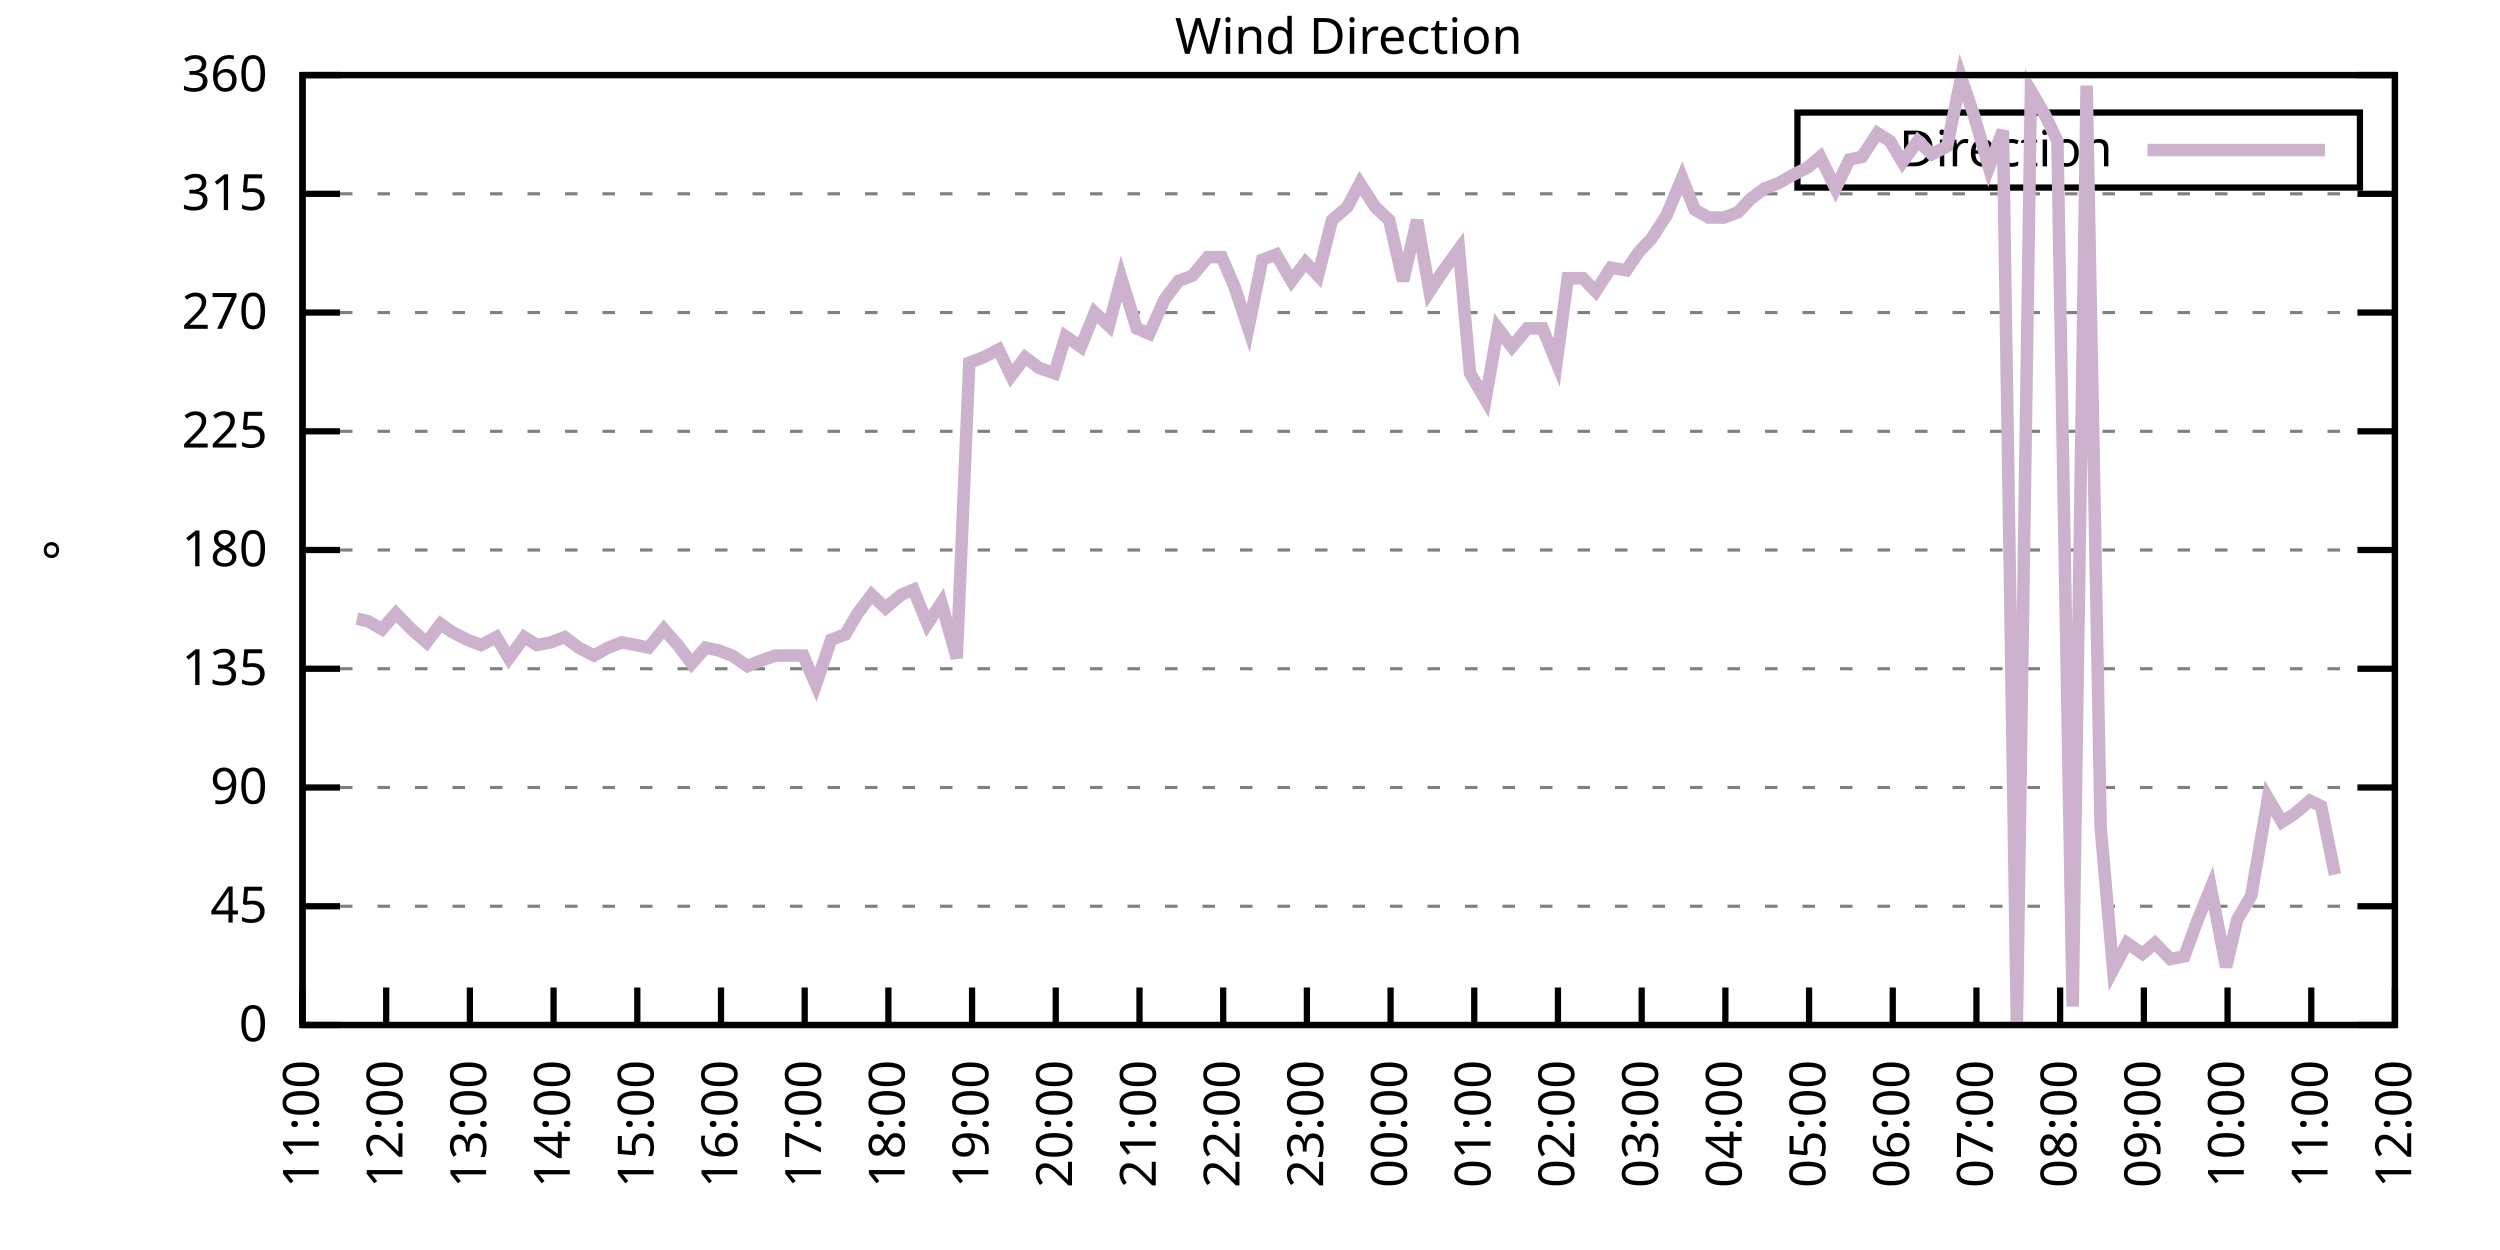
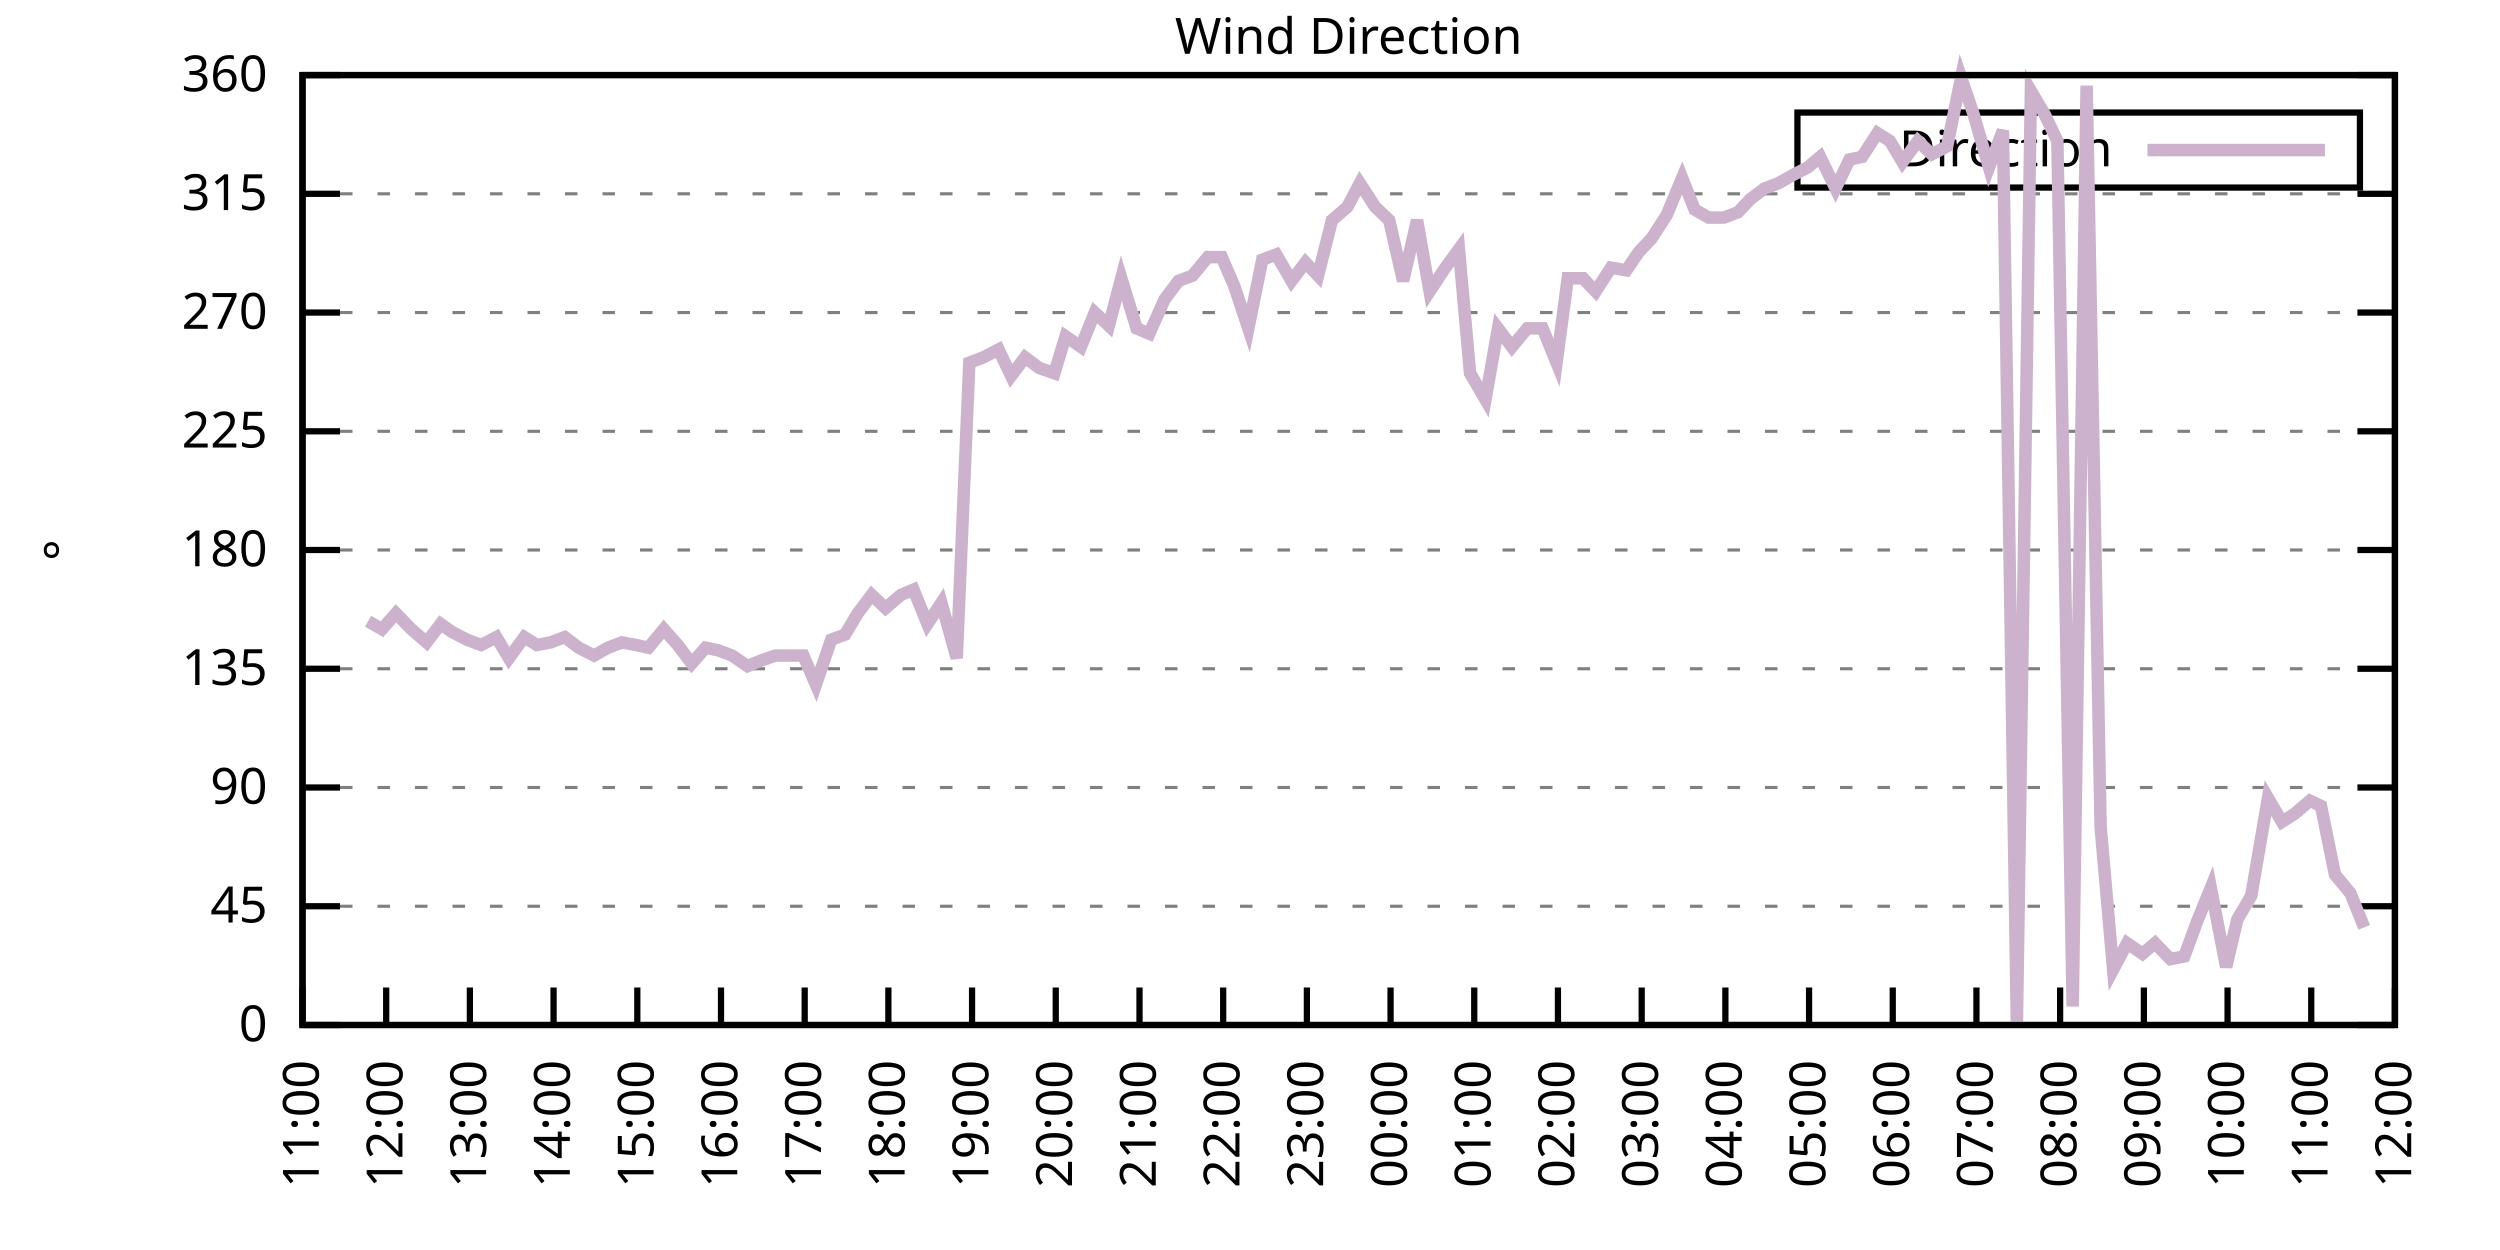
<svg xmlns="http://www.w3.org/2000/svg" xmlns:xlink="http://www.w3.org/1999/xlink" width="400" height="200" viewBox="0 0 400 200">
  <g id="gnuplot_canvas">
    <rect x="0" y="0" width="400" height="200" fill="none" />
    <defs>
      <circle id="gpDot" r="0.5" stroke-width="0.5" stroke="currentColor" />
      <path id="gpPt0" stroke-width="0.333" stroke="currentColor" d="M-1,0 h2 M0,-1 v2" />
      <path id="gpPt1" stroke-width="0.333" stroke="currentColor" d="M-1,-1 L1,1 M1,-1 L-1,1" />
      <path id="gpPt2" stroke-width="0.333" stroke="currentColor" d="M-1,0 L1,0 M0,-1 L0,1 M-1,-1 L1,1 M-1,1 L1,-1" />
      <rect id="gpPt3" stroke-width="0.333" stroke="currentColor" x="-1" y="-1" width="2" height="2" />
      <rect id="gpPt4" stroke-width="0.333" stroke="currentColor" fill="currentColor" x="-1" y="-1" width="2" height="2" />
      <circle id="gpPt5" stroke-width="0.333" stroke="currentColor" cx="0" cy="0" r="1" />
      <use xlink:href="#gpPt5" id="gpPt6" fill="currentColor" stroke="none" />
      <path id="gpPt7" stroke-width="0.333" stroke="currentColor" d="M0,-1.33 L-1.33,0.67 L1.33,0.67 z" />
      <use xlink:href="#gpPt7" id="gpPt8" fill="currentColor" stroke="none" />
      <use xlink:href="#gpPt7" id="gpPt9" stroke="currentColor" transform="rotate(180)" />
      <use xlink:href="#gpPt9" id="gpPt10" fill="currentColor" stroke="none" />
      <use xlink:href="#gpPt3" id="gpPt11" stroke="currentColor" transform="rotate(45)" />
      <use xlink:href="#gpPt11" id="gpPt12" fill="currentColor" stroke="none" />
      <path id="gpPt13" stroke-width="0.333" stroke="currentColor" d="M0,1.330 L1.265,0.411 L0.782,-1.067 L-0.782,-1.076 L-1.265,0.411 z" />
      <use xlink:href="#gpPt13" id="gpPt14" fill="currentColor" stroke="none" />
      <filter id="textbox" filterUnits="objectBoundingBox" x="0" y="0" height="1" width="1">
        <feFlood flood-color="white" flood-opacity="1" result="bgnd" />
        <feComposite in="SourceGraphic" in2="bgnd" operator="atop" />
      </filter>
      <filter id="greybox" filterUnits="objectBoundingBox" x="0" y="0" height="1" width="1">
        <feFlood flood-color="lightgrey" flood-opacity="1" result="grey" />
        <feComposite in="SourceGraphic" in2="grey" operator="atop" />
      </filter>
    </defs>
    <g fill="none" color="white" stroke="currentColor" stroke-width="1.00" stroke-linecap="butt" stroke-linejoin="miter">
</g>
    <g fill="none" color="black" stroke="currentColor" stroke-width="1.00" stroke-linecap="butt" stroke-linejoin="miter">
      <g stroke="none" shape-rendering="crispEdges">
        <polygon fill="rgb(255, 255, 255)" points="48.40,164.00 383.18,164.00 383.18,12.02 48.40,12.02 " />
      </g>
    </g>
    <g fill="none" color="black" stroke="currentColor" stroke-width="1.00" stroke-linecap="butt" stroke-linejoin="miter">
</g>
    <g fill="none" color="black" stroke="black" stroke-width="0.50" stroke-linecap="butt" stroke-linejoin="miter">
</g>
    <g fill="none" color="gray" stroke="currentColor" stroke-width="0.50" stroke-linecap="butt" stroke-linejoin="miter">
      <path stroke="gray" stroke-dasharray="2,4" class="gridline" d="M48.40,164.00 L383.19,164.00  " />
    </g>
    <g fill="none" color="gray" stroke="gray" stroke-width="1.00" stroke-linecap="butt" stroke-linejoin="miter">
</g>
    <g fill="none" color="black" stroke="currentColor" stroke-width="1.00" stroke-linecap="butt" stroke-linejoin="miter">
      <path stroke="black" d="M48.40,164.00 L54.40,164.00 M383.19,164.00 L377.19,164.00  " />
      <g transform="translate(42.80,166.60)" stroke="none" fill="black" font-family="Sans" font-size="8.00" text-anchor="end">
        <text>
          <tspan font-family="Sans"> 0</tspan>
        </text>
      </g>
    </g>
    <g fill="none" color="black" stroke="currentColor" stroke-width="1.00" stroke-linecap="butt" stroke-linejoin="miter">
</g>
    <g fill="none" color="black" stroke="black" stroke-width="0.50" stroke-linecap="butt" stroke-linejoin="miter">
</g>
    <g fill="none" color="gray" stroke="currentColor" stroke-width="0.50" stroke-linecap="butt" stroke-linejoin="miter">
      <path stroke="gray" stroke-dasharray="2,4" class="gridline" d="M48.40,145.00 L383.19,145.00  " />
    </g>
    <g fill="none" color="gray" stroke="gray" stroke-width="1.00" stroke-linecap="butt" stroke-linejoin="miter">
</g>
    <g fill="none" color="black" stroke="currentColor" stroke-width="1.00" stroke-linecap="butt" stroke-linejoin="miter">
      <path stroke="black" d="M48.40,145.00 L54.40,145.00 M383.19,145.00 L377.19,145.00  " />
      <g transform="translate(42.80,147.60)" stroke="none" fill="black" font-family="Sans" font-size="8.00" text-anchor="end">
        <text>
          <tspan font-family="Sans"> 45</tspan>
        </text>
      </g>
    </g>
    <g fill="none" color="black" stroke="currentColor" stroke-width="1.00" stroke-linecap="butt" stroke-linejoin="miter">
</g>
    <g fill="none" color="black" stroke="black" stroke-width="0.50" stroke-linecap="butt" stroke-linejoin="miter">
</g>
    <g fill="none" color="gray" stroke="currentColor" stroke-width="0.50" stroke-linecap="butt" stroke-linejoin="miter">
      <path stroke="gray" stroke-dasharray="2,4" class="gridline" d="M48.40,126.00 L383.19,126.00  " />
    </g>
    <g fill="none" color="gray" stroke="gray" stroke-width="1.00" stroke-linecap="butt" stroke-linejoin="miter">
</g>
    <g fill="none" color="black" stroke="currentColor" stroke-width="1.00" stroke-linecap="butt" stroke-linejoin="miter">
      <path stroke="black" d="M48.40,126.00 L54.40,126.00 M383.19,126.00 L377.19,126.00  " />
      <g transform="translate(42.80,128.60)" stroke="none" fill="black" font-family="Sans" font-size="8.00" text-anchor="end">
        <text>
          <tspan font-family="Sans"> 90</tspan>
        </text>
      </g>
    </g>
    <g fill="none" color="black" stroke="currentColor" stroke-width="1.00" stroke-linecap="butt" stroke-linejoin="miter">
</g>
    <g fill="none" color="black" stroke="black" stroke-width="0.50" stroke-linecap="butt" stroke-linejoin="miter">
</g>
    <g fill="none" color="gray" stroke="currentColor" stroke-width="0.50" stroke-linecap="butt" stroke-linejoin="miter">
      <path stroke="gray" stroke-dasharray="2,4" class="gridline" d="M48.40,107.00 L383.19,107.00  " />
    </g>
    <g fill="none" color="gray" stroke="gray" stroke-width="1.00" stroke-linecap="butt" stroke-linejoin="miter">
</g>
    <g fill="none" color="black" stroke="currentColor" stroke-width="1.00" stroke-linecap="butt" stroke-linejoin="miter">
      <path stroke="black" d="M48.40,107.00 L54.40,107.00 M383.19,107.00 L377.19,107.00  " />
      <g transform="translate(42.80,109.60)" stroke="none" fill="black" font-family="Sans" font-size="8.00" text-anchor="end">
        <text>
          <tspan font-family="Sans"> 135</tspan>
        </text>
      </g>
    </g>
    <g fill="none" color="black" stroke="currentColor" stroke-width="1.00" stroke-linecap="butt" stroke-linejoin="miter">
</g>
    <g fill="none" color="black" stroke="black" stroke-width="0.50" stroke-linecap="butt" stroke-linejoin="miter">
</g>
    <g fill="none" color="gray" stroke="currentColor" stroke-width="0.50" stroke-linecap="butt" stroke-linejoin="miter">
      <path stroke="gray" stroke-dasharray="2,4" class="gridline" d="M48.40,88.00 L383.19,88.00  " />
    </g>
    <g fill="none" color="gray" stroke="gray" stroke-width="1.00" stroke-linecap="butt" stroke-linejoin="miter">
</g>
    <g fill="none" color="black" stroke="currentColor" stroke-width="1.00" stroke-linecap="butt" stroke-linejoin="miter">
      <path stroke="black" d="M48.40,88.00 L54.40,88.00 M383.19,88.00 L377.19,88.00  " />
      <g transform="translate(42.80,90.60)" stroke="none" fill="black" font-family="Sans" font-size="8.00" text-anchor="end">
        <text>
          <tspan font-family="Sans"> 180</tspan>
        </text>
      </g>
    </g>
    <g fill="none" color="black" stroke="currentColor" stroke-width="1.00" stroke-linecap="butt" stroke-linejoin="miter">
</g>
    <g fill="none" color="black" stroke="black" stroke-width="0.50" stroke-linecap="butt" stroke-linejoin="miter">
</g>
    <g fill="none" color="gray" stroke="currentColor" stroke-width="0.50" stroke-linecap="butt" stroke-linejoin="miter">
      <path stroke="gray" stroke-dasharray="2,4" class="gridline" d="M48.40,69.01 L383.19,69.01  " />
    </g>
    <g fill="none" color="gray" stroke="gray" stroke-width="1.00" stroke-linecap="butt" stroke-linejoin="miter">
</g>
    <g fill="none" color="black" stroke="currentColor" stroke-width="1.00" stroke-linecap="butt" stroke-linejoin="miter">
      <path stroke="black" d="M48.40,69.01 L54.40,69.01 M383.19,69.01 L377.19,69.01  " />
      <g transform="translate(42.80,71.61)" stroke="none" fill="black" font-family="Sans" font-size="8.00" text-anchor="end">
        <text>
          <tspan font-family="Sans"> 225</tspan>
        </text>
      </g>
    </g>
    <g fill="none" color="black" stroke="currentColor" stroke-width="1.00" stroke-linecap="butt" stroke-linejoin="miter">
</g>
    <g fill="none" color="black" stroke="black" stroke-width="0.50" stroke-linecap="butt" stroke-linejoin="miter">
</g>
    <g fill="none" color="gray" stroke="currentColor" stroke-width="0.50" stroke-linecap="butt" stroke-linejoin="miter">
      <path stroke="gray" stroke-dasharray="2,4" class="gridline" d="M48.40,50.01 L383.19,50.01  " />
    </g>
    <g fill="none" color="gray" stroke="gray" stroke-width="1.00" stroke-linecap="butt" stroke-linejoin="miter">
</g>
    <g fill="none" color="black" stroke="currentColor" stroke-width="1.00" stroke-linecap="butt" stroke-linejoin="miter">
      <path stroke="black" d="M48.40,50.01 L54.40,50.01 M383.19,50.01 L377.19,50.01  " />
      <g transform="translate(42.80,52.61)" stroke="none" fill="black" font-family="Sans" font-size="8.00" text-anchor="end">
        <text>
          <tspan font-family="Sans"> 270</tspan>
        </text>
      </g>
    </g>
    <g fill="none" color="black" stroke="currentColor" stroke-width="1.00" stroke-linecap="butt" stroke-linejoin="miter">
</g>
    <g fill="none" color="black" stroke="black" stroke-width="0.50" stroke-linecap="butt" stroke-linejoin="miter">
</g>
    <g fill="none" color="gray" stroke="currentColor" stroke-width="0.50" stroke-linecap="butt" stroke-linejoin="miter">
      <path stroke="gray" stroke-dasharray="2,4" class="gridline" d="M48.40,31.01 L383.19,31.01  " />
    </g>
    <g fill="none" color="gray" stroke="gray" stroke-width="1.00" stroke-linecap="butt" stroke-linejoin="miter">
</g>
    <g fill="none" color="black" stroke="currentColor" stroke-width="1.00" stroke-linecap="butt" stroke-linejoin="miter">
      <path stroke="black" d="M48.40,31.01 L54.40,31.01 M383.19,31.01 L377.19,31.01  " />
      <g transform="translate(42.80,33.61)" stroke="none" fill="black" font-family="Sans" font-size="8.00" text-anchor="end">
        <text>
          <tspan font-family="Sans"> 315</tspan>
        </text>
      </g>
    </g>
    <g fill="none" color="black" stroke="currentColor" stroke-width="1.00" stroke-linecap="butt" stroke-linejoin="miter">
</g>
    <g fill="none" color="black" stroke="black" stroke-width="0.50" stroke-linecap="butt" stroke-linejoin="miter">
</g>
    <g fill="none" color="gray" stroke="currentColor" stroke-width="0.50" stroke-linecap="butt" stroke-linejoin="miter">
      <path stroke="gray" stroke-dasharray="2,4" class="gridline" d="M48.40,12.01 L383.19,12.01  " />
    </g>
    <g fill="none" color="gray" stroke="gray" stroke-width="1.00" stroke-linecap="butt" stroke-linejoin="miter">
</g>
    <g fill="none" color="black" stroke="currentColor" stroke-width="1.00" stroke-linecap="butt" stroke-linejoin="miter">
      <path stroke="black" d="M48.40,12.01 L54.40,12.01 M383.19,12.01 L377.19,12.01  " />
      <g transform="translate(42.80,14.61)" stroke="none" fill="black" font-family="Sans" font-size="8.00" text-anchor="end">
        <text>
          <tspan font-family="Sans"> 360</tspan>
        </text>
      </g>
    </g>
    <g fill="none" color="black" stroke="currentColor" stroke-width="1.00" stroke-linecap="butt" stroke-linejoin="miter">
      <path stroke="black" d="M48.40,164.00 L48.40,158.00  " />
      <g transform="translate(51.00,169.60) rotate(270.00)" stroke="none" fill="black" font-family="Sans" font-size="8.00" text-anchor="end">
        <text>
          <tspan font-family="Sans">11:00</tspan>
        </text>
      </g>
    </g>
    <g fill="none" color="black" stroke="currentColor" stroke-width="1.00" stroke-linecap="butt" stroke-linejoin="miter">
      <path stroke="black" d="M61.79,164.00 L61.79,158.00  " />
      <g transform="translate(64.39,169.60) rotate(270.00)" stroke="none" fill="black" font-family="Sans" font-size="8.00" text-anchor="end">
        <text>
          <tspan font-family="Sans">12:00</tspan>
        </text>
      </g>
    </g>
    <g fill="none" color="black" stroke="currentColor" stroke-width="1.00" stroke-linecap="butt" stroke-linejoin="miter">
      <path stroke="black" d="M75.18,164.00 L75.18,158.00  " />
      <g transform="translate(77.78,169.60) rotate(270.00)" stroke="none" fill="black" font-family="Sans" font-size="8.00" text-anchor="end">
        <text>
          <tspan font-family="Sans">13:00</tspan>
        </text>
      </g>
    </g>
    <g fill="none" color="black" stroke="currentColor" stroke-width="1.00" stroke-linecap="butt" stroke-linejoin="miter">
      <path stroke="black" d="M88.57,164.00 L88.57,158.00  " />
      <g transform="translate(91.17,169.60) rotate(270.00)" stroke="none" fill="black" font-family="Sans" font-size="8.00" text-anchor="end">
        <text>
          <tspan font-family="Sans">14:00</tspan>
        </text>
      </g>
    </g>
    <g fill="none" color="black" stroke="currentColor" stroke-width="1.00" stroke-linecap="butt" stroke-linejoin="miter">
      <path stroke="black" d="M101.97,164.00 L101.97,158.00  " />
      <g transform="translate(104.57,169.60) rotate(270.00)" stroke="none" fill="black" font-family="Sans" font-size="8.00" text-anchor="end">
        <text>
          <tspan font-family="Sans">15:00</tspan>
        </text>
      </g>
    </g>
    <g fill="none" color="black" stroke="currentColor" stroke-width="1.00" stroke-linecap="butt" stroke-linejoin="miter">
      <path stroke="black" d="M115.36,164.00 L115.36,158.00  " />
      <g transform="translate(117.96,169.60) rotate(270.00)" stroke="none" fill="black" font-family="Sans" font-size="8.00" text-anchor="end">
        <text>
          <tspan font-family="Sans">16:00</tspan>
        </text>
      </g>
    </g>
    <g fill="none" color="black" stroke="currentColor" stroke-width="1.00" stroke-linecap="butt" stroke-linejoin="miter">
      <path stroke="black" d="M128.75,164.00 L128.75,158.00  " />
      <g transform="translate(131.35,169.60) rotate(270.00)" stroke="none" fill="black" font-family="Sans" font-size="8.00" text-anchor="end">
        <text>
          <tspan font-family="Sans">17:00</tspan>
        </text>
      </g>
    </g>
    <g fill="none" color="black" stroke="currentColor" stroke-width="1.00" stroke-linecap="butt" stroke-linejoin="miter">
      <path stroke="black" d="M142.14,164.00 L142.14,158.00  " />
      <g transform="translate(144.74,169.60) rotate(270.00)" stroke="none" fill="black" font-family="Sans" font-size="8.00" text-anchor="end">
        <text>
          <tspan font-family="Sans">18:00</tspan>
        </text>
      </g>
    </g>
    <g fill="none" color="black" stroke="currentColor" stroke-width="1.00" stroke-linecap="butt" stroke-linejoin="miter">
      <path stroke="black" d="M155.53,164.00 L155.53,158.00  " />
      <g transform="translate(158.13,169.60) rotate(270.00)" stroke="none" fill="black" font-family="Sans" font-size="8.00" text-anchor="end">
        <text>
          <tspan font-family="Sans">19:00</tspan>
        </text>
      </g>
    </g>
    <g fill="none" color="black" stroke="currentColor" stroke-width="1.00" stroke-linecap="butt" stroke-linejoin="miter">
      <path stroke="black" d="M168.92,164.00 L168.92,158.00  " />
      <g transform="translate(171.52,169.60) rotate(270.00)" stroke="none" fill="black" font-family="Sans" font-size="8.00" text-anchor="end">
        <text>
          <tspan font-family="Sans">20:00</tspan>
        </text>
      </g>
    </g>
    <g fill="none" color="black" stroke="currentColor" stroke-width="1.00" stroke-linecap="butt" stroke-linejoin="miter">
      <path stroke="black" d="M182.32,164.00 L182.32,158.00  " />
      <g transform="translate(184.92,169.60) rotate(270.00)" stroke="none" fill="black" font-family="Sans" font-size="8.00" text-anchor="end">
        <text>
          <tspan font-family="Sans">21:00</tspan>
        </text>
      </g>
    </g>
    <g fill="none" color="black" stroke="currentColor" stroke-width="1.00" stroke-linecap="butt" stroke-linejoin="miter">
      <path stroke="black" d="M195.71,164.00 L195.71,158.00  " />
      <g transform="translate(198.31,169.60) rotate(270.00)" stroke="none" fill="black" font-family="Sans" font-size="8.00" text-anchor="end">
        <text>
          <tspan font-family="Sans">22:00</tspan>
        </text>
      </g>
    </g>
    <g fill="none" color="black" stroke="currentColor" stroke-width="1.00" stroke-linecap="butt" stroke-linejoin="miter">
      <path stroke="black" d="M209.10,164.00 L209.10,158.00  " />
      <g transform="translate(211.70,169.60) rotate(270.00)" stroke="none" fill="black" font-family="Sans" font-size="8.00" text-anchor="end">
        <text>
          <tspan font-family="Sans">23:00</tspan>
        </text>
      </g>
    </g>
    <g fill="none" color="black" stroke="currentColor" stroke-width="1.00" stroke-linecap="butt" stroke-linejoin="miter">
      <path stroke="black" d="M222.49,164.00 L222.49,158.00  " />
      <g transform="translate(225.09,169.60) rotate(270.00)" stroke="none" fill="black" font-family="Sans" font-size="8.00" text-anchor="end">
        <text>
          <tspan font-family="Sans">00:00</tspan>
        </text>
      </g>
    </g>
    <g fill="none" color="black" stroke="currentColor" stroke-width="1.00" stroke-linecap="butt" stroke-linejoin="miter">
      <path stroke="black" d="M235.88,164.00 L235.88,158.00  " />
      <g transform="translate(238.48,169.60) rotate(270.00)" stroke="none" fill="black" font-family="Sans" font-size="8.00" text-anchor="end">
        <text>
          <tspan font-family="Sans">01:00</tspan>
        </text>
      </g>
    </g>
    <g fill="none" color="black" stroke="currentColor" stroke-width="1.00" stroke-linecap="butt" stroke-linejoin="miter">
      <path stroke="black" d="M249.27,164.00 L249.27,158.00  " />
      <g transform="translate(251.87,169.60) rotate(270.00)" stroke="none" fill="black" font-family="Sans" font-size="8.00" text-anchor="end">
        <text>
          <tspan font-family="Sans">02:00</tspan>
        </text>
      </g>
    </g>
    <g fill="none" color="black" stroke="currentColor" stroke-width="1.00" stroke-linecap="butt" stroke-linejoin="miter">
      <path stroke="black" d="M262.67,164.00 L262.67,158.00  " />
      <g transform="translate(265.27,169.60) rotate(270.00)" stroke="none" fill="black" font-family="Sans" font-size="8.00" text-anchor="end">
        <text>
          <tspan font-family="Sans">03:00</tspan>
        </text>
      </g>
    </g>
    <g fill="none" color="black" stroke="currentColor" stroke-width="1.00" stroke-linecap="butt" stroke-linejoin="miter">
      <path stroke="black" d="M276.06,164.00 L276.06,158.00  " />
      <g transform="translate(278.66,169.60) rotate(270.00)" stroke="none" fill="black" font-family="Sans" font-size="8.00" text-anchor="end">
        <text>
          <tspan font-family="Sans">04:00</tspan>
        </text>
      </g>
    </g>
    <g fill="none" color="black" stroke="currentColor" stroke-width="1.00" stroke-linecap="butt" stroke-linejoin="miter">
      <path stroke="black" d="M289.45,164.00 L289.45,158.00  " />
      <g transform="translate(292.05,169.60) rotate(270.00)" stroke="none" fill="black" font-family="Sans" font-size="8.00" text-anchor="end">
        <text>
          <tspan font-family="Sans">05:00</tspan>
        </text>
      </g>
    </g>
    <g fill="none" color="black" stroke="currentColor" stroke-width="1.00" stroke-linecap="butt" stroke-linejoin="miter">
      <path stroke="black" d="M302.84,164.00 L302.84,158.00  " />
      <g transform="translate(305.44,169.60) rotate(270.00)" stroke="none" fill="black" font-family="Sans" font-size="8.00" text-anchor="end">
        <text>
          <tspan font-family="Sans">06:00</tspan>
        </text>
      </g>
    </g>
    <g fill="none" color="black" stroke="currentColor" stroke-width="1.00" stroke-linecap="butt" stroke-linejoin="miter">
      <path stroke="black" d="M316.23,164.00 L316.23,158.00  " />
      <g transform="translate(318.83,169.60) rotate(270.00)" stroke="none" fill="black" font-family="Sans" font-size="8.00" text-anchor="end">
        <text>
          <tspan font-family="Sans">07:00</tspan>
        </text>
      </g>
    </g>
    <g fill="none" color="black" stroke="currentColor" stroke-width="1.00" stroke-linecap="butt" stroke-linejoin="miter">
      <path stroke="black" d="M329.62,164.00 L329.62,158.00  " />
      <g transform="translate(332.22,169.60) rotate(270.00)" stroke="none" fill="black" font-family="Sans" font-size="8.00" text-anchor="end">
        <text>
          <tspan font-family="Sans">08:00</tspan>
        </text>
      </g>
    </g>
    <g fill="none" color="black" stroke="currentColor" stroke-width="1.00" stroke-linecap="butt" stroke-linejoin="miter">
      <path stroke="black" d="M343.02,164.00 L343.02,158.00  " />
      <g transform="translate(345.62,169.60) rotate(270.00)" stroke="none" fill="black" font-family="Sans" font-size="8.00" text-anchor="end">
        <text>
          <tspan font-family="Sans">09:00</tspan>
        </text>
      </g>
    </g>
    <g fill="none" color="black" stroke="currentColor" stroke-width="1.00" stroke-linecap="butt" stroke-linejoin="miter">
      <path stroke="black" d="M356.41,164.00 L356.41,158.00  " />
      <g transform="translate(359.01,169.60) rotate(270.00)" stroke="none" fill="black" font-family="Sans" font-size="8.00" text-anchor="end">
        <text>
          <tspan font-family="Sans">10:00</tspan>
        </text>
      </g>
    </g>
    <g fill="none" color="black" stroke="currentColor" stroke-width="1.00" stroke-linecap="butt" stroke-linejoin="miter">
      <path stroke="black" d="M369.80,164.00 L369.80,158.00  " />
      <g transform="translate(372.40,169.60) rotate(270.00)" stroke="none" fill="black" font-family="Sans" font-size="8.00" text-anchor="end">
        <text>
          <tspan font-family="Sans">11:00</tspan>
        </text>
      </g>
    </g>
    <g fill="none" color="black" stroke="currentColor" stroke-width="1.00" stroke-linecap="butt" stroke-linejoin="miter">
      <path stroke="black" d="M383.19,164.00 L383.19,158.00  " />
      <g transform="translate(385.79,169.60) rotate(270.00)" stroke="none" fill="black" font-family="Sans" font-size="8.00" text-anchor="end">
        <text>
          <tspan font-family="Sans">12:00</tspan>
        </text>
      </g>
    </g>
    <g fill="none" color="black" stroke="currentColor" stroke-width="1.00" stroke-linecap="butt" stroke-linejoin="miter">
</g>
    <g fill="none" color="black" stroke="currentColor" stroke-width="1.00" stroke-linecap="butt" stroke-linejoin="miter">
      <path stroke="black" d="M48.40,12.01 L48.40,164.00 L383.19,164.00 L383.19,12.01 L48.40,12.01 Z  " />
    </g>
    <g fill="none" color="black" stroke="currentColor" stroke-width="1.00" stroke-linecap="butt" stroke-linejoin="miter">
</g>
    <g fill="none" color="black" stroke="currentColor" stroke-width="1.00" stroke-linecap="butt" stroke-linejoin="miter">
      <path stroke="black" d="M287.59,30.01 L287.59,18.01 L377.59,18.01 L377.59,30.01 L287.59,30.01 Z  " />
    </g>
    <g id="Wind_direction_plot_1">
      <g fill="none" color="white" stroke="black" stroke-width="2.00" stroke-linecap="butt" stroke-linejoin="miter">
</g>
      <g fill="none" color="black" stroke="currentColor" stroke-width="2.00" stroke-linecap="butt" stroke-linejoin="miter">
        <g transform="translate(337.99,26.61)" stroke="none" fill="black" font-family="Sans" font-size="8.00" text-anchor="end">
          <text>
            <tspan font-family="Sans">Direction</tspan>
          </text>
        </g>
      </g>
      <g fill="none" color="black" stroke="currentColor" stroke-width="2.00" stroke-linecap="butt" stroke-linejoin="miter">
-         <path stroke="rgb(204, 178, 204)" d="M343.59,24.01 L371.99,24.01 M57.10,98.98 L58.89,99.40 L61.12,100.67 L63.35,98.14 L65.81,100.67 L68.26,102.78   L70.50,99.83 L72.28,101.09 L74.74,102.36 L76.97,103.20 L79.42,101.94 L81.43,105.31 L83.89,101.94 L85.90,103.20   L88.13,102.78 L90.36,101.94 L92.59,103.63 L95.05,104.89 L97.28,103.63 L99.51,102.78 L101.74,103.20 L103.75,103.63   L106.21,100.67 L108.44,103.20 L110.67,106.16 L112.90,103.63 L114.91,104.05 L117.14,104.89 L119.60,106.58 L121.61,105.74   L124.06,104.89 L128.53,104.89 L130.54,109.54 L132.99,102.36 L135.22,101.52 L137.23,98.14 L139.46,95.18 L141.69,97.29   L144.15,95.18 L146.16,94.34 L148.39,99.83 L150.62,96.45 L153.08,105.31 L155.09,58.03 L157.32,57.18 L159.77,55.92   L161.78,60.14 L164.01,57.18 L166.25,58.87 L168.70,59.72 L170.49,53.81 L172.94,55.50 L175.17,50.01 L177.41,52.12   L179.41,44.52 L181.87,52.54 L183.88,53.39 L186.33,47.90 L188.57,44.94 L190.80,44.10 L193.25,41.14 L195.48,41.14   L197.49,45.79 L199.73,52.54 L201.96,41.56 L204.19,40.72 L206.64,44.94 L208.88,41.99 L210.88,44.10 L213.12,35.23   L215.57,33.12 L217.58,29.32 L220.04,33.12 L222.27,35.23 L224.50,44.94 L226.73,35.23 L228.74,46.63 L230.97,43.25   L233.43,39.87 L235.21,59.72 L237.67,63.94 L239.68,52.54 L241.91,55.50 L244.36,52.54 L246.82,52.54 L249.05,58.03   L250.84,44.52 L253.29,44.52 L255.30,46.63 L257.76,42.83 L260.21,43.25 L262.22,40.30 L264.23,38.19 L266.68,34.39   L269.14,28.48 L271.15,33.54 L273.38,34.81 L275.83,34.81 L278.07,33.96 L280.07,31.85 L282.31,30.16 L284.54,29.32   L286.77,28.05 L289.23,26.79 L291.23,25.10 L293.69,30.16 L295.92,25.52 L297.93,25.10 L300.39,21.30 L302.39,22.56   L304.40,25.94 L306.86,22.56 L309.09,24.68 L311.54,23.41 L313.78,12.43 L315.79,18.34 L318.24,26.79 L320.47,20.88   L322.70,164.00 L324.94,14.54 L327.17,18.34 L329.18,22.56 L331.63,161.04 L333.86,13.70 L336.10,132.34 L338.10,155.13   L340.34,150.91 L342.79,152.60 L344.80,150.91 L347.26,153.45 L349.49,153.02 L351.50,147.53 L353.73,142.05 L356.18,154.71   L357.97,147.11 L360.20,143.31 L362.88,127.69 L365.11,131.49 L367.12,130.22 L369.58,128.11 L371.36,128.96 L373.59,139.93    " />
+         <path stroke="rgb(204, 178, 204)" d="M343.59,24.01 L371.99,24.01 M58.89,99.40 L61.12,100.67 L63.35,98.14 L65.81,100.67 L68.26,102.78 L70.50,99.83   L72.28,101.09 L74.74,102.36 L76.97,103.20 L79.42,101.94 L81.43,105.31 L83.89,101.94 L85.90,103.20 L88.13,102.78   L90.36,101.94 L92.59,103.63 L95.05,104.89 L97.28,103.63 L99.51,102.78 L101.74,103.20 L103.75,103.63 L106.21,100.67   L108.44,103.20 L110.67,106.16 L112.90,103.63 L114.91,104.05 L117.14,104.89 L119.60,106.58 L121.61,105.74 L124.06,104.89   L128.53,104.89 L130.54,109.54 L132.99,102.36 L135.22,101.52 L137.23,98.14 L139.46,95.18 L141.69,97.29 L144.15,95.18   L146.16,94.34 L148.39,99.83 L150.62,96.45 L153.08,105.31 L155.09,58.03 L157.32,57.18 L159.77,55.92 L161.78,60.14   L164.01,57.18 L166.25,58.87 L168.70,59.72 L170.49,53.81 L172.94,55.50 L175.17,50.01 L177.41,52.12 L179.41,44.52   L181.87,52.54 L183.88,53.39 L186.33,47.90 L188.57,44.94 L190.80,44.10 L193.25,41.14 L195.48,41.14 L197.49,45.79   L199.73,52.54 L201.96,41.56 L204.19,40.72 L206.64,44.94 L208.88,41.99 L210.88,44.10 L213.12,35.23 L215.57,33.12   L217.58,29.32 L220.04,33.12 L222.27,35.23 L224.50,44.94 L226.73,35.23 L228.74,46.63 L230.97,43.25 L233.43,39.87   L235.21,59.72 L237.67,63.94 L239.68,52.54 L241.91,55.50 L244.36,52.54 L246.82,52.54 L249.05,58.03 L250.84,44.52   L253.29,44.52 L255.30,46.63 L257.76,42.83 L260.21,43.25 L262.22,40.30 L264.23,38.19 L266.68,34.39 L269.14,28.48   L271.15,33.54 L273.38,34.81 L275.83,34.81 L278.07,33.96 L280.07,31.85 L282.31,30.16 L284.54,29.32 L286.77,28.05   L289.23,26.79 L291.23,25.10 L293.69,30.16 L295.92,25.52 L297.93,25.10 L300.39,21.30 L302.39,22.56 L304.40,25.94   L306.86,22.56 L309.09,24.68 L311.54,23.41 L313.78,12.43 L315.79,18.34 L318.24,26.79 L320.47,20.88 L322.70,164.00   L324.94,14.54 L327.17,18.34 L329.18,22.56 L331.63,161.04 L333.86,13.70 L336.10,132.34 L338.10,155.13 L340.34,150.91   L342.79,152.60 L344.80,150.91 L347.26,153.45 L349.49,153.02 L351.50,147.53 L353.73,142.05 L356.18,154.71 L357.97,147.11   L360.20,143.31 L362.88,127.69 L365.11,131.49 L367.12,130.22 L369.58,128.11 L371.36,128.96 L373.59,139.93 L376.05,142.89   L378.28,148.38  " />
      </g>
    </g>
    <g fill="none" color="black" stroke="currentColor" stroke-width="2.00" stroke-linecap="butt" stroke-linejoin="miter">
</g>
    <g fill="none" color="black" stroke="black" stroke-width="1.00" stroke-linecap="butt" stroke-linejoin="miter">
</g>
    <g fill="none" color="black" stroke="currentColor" stroke-width="1.00" stroke-linecap="butt" stroke-linejoin="miter">
      <path stroke="black" d="M48.40,12.01 L48.40,164.00 L383.19,164.00 L383.19,12.01 L48.40,12.01 Z  " />
      <g transform="translate(12.80,88.01) rotate(270.00)" stroke="none" fill="black" font-family="Sans" font-size="8.00" text-anchor="middle">
        <text>
          <tspan font-family="Sans">°</tspan>
        </text>
      </g>
    </g>
    <g fill="none" color="black" stroke="currentColor" stroke-width="1.00" stroke-linecap="butt" stroke-linejoin="miter">
</g>
    <g fill="none" color="black" stroke="currentColor" stroke-width="1.00" stroke-linecap="butt" stroke-linejoin="miter">
      <g transform="translate(215.79,8.61)" stroke="none" fill="black" font-family="Sans" font-size="8.00" text-anchor="middle">
        <text>
          <tspan font-family="Sans">Wind Direction</tspan>
        </text>
      </g>
    </g>
    <g fill="none" color="black" stroke="currentColor" stroke-width="1.00" stroke-linecap="butt" stroke-linejoin="miter">
</g>
  </g>
</svg>
